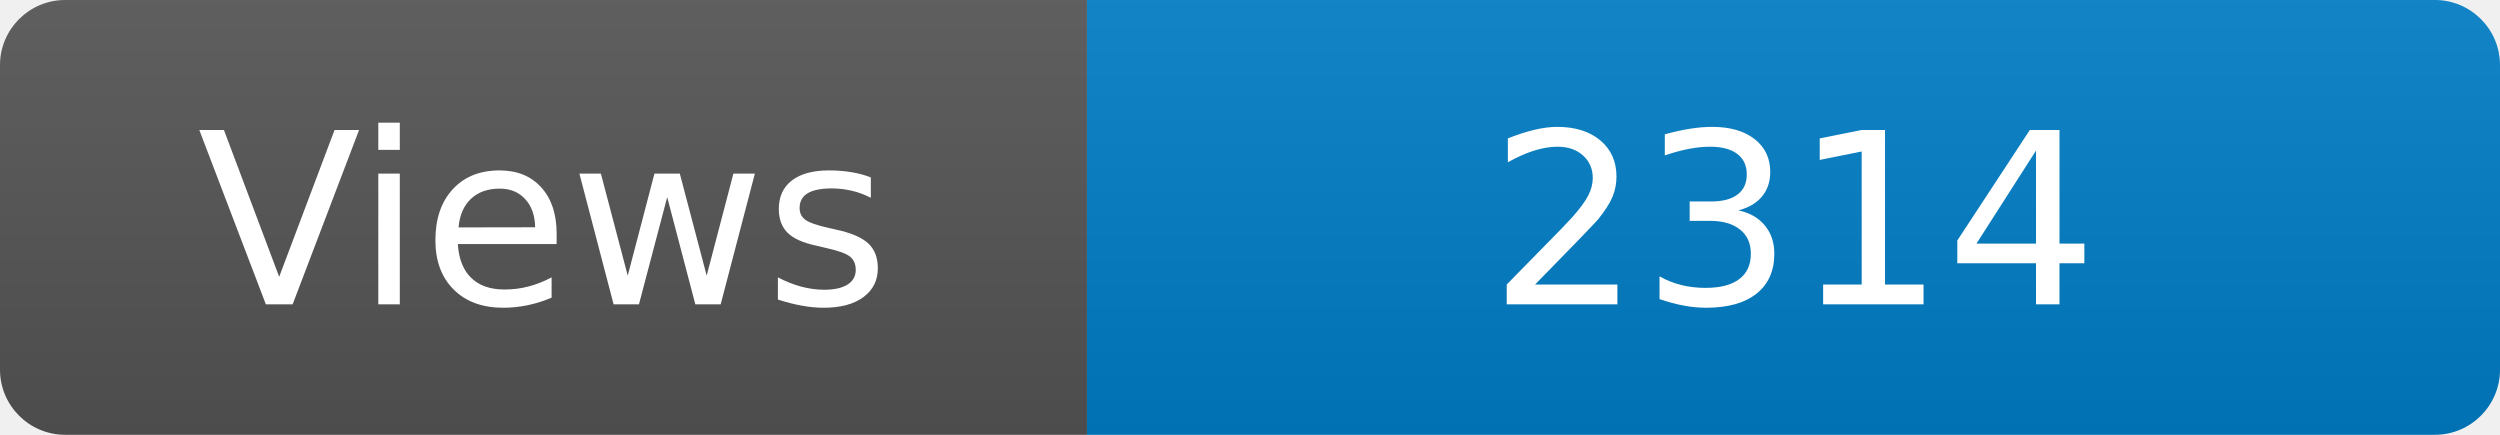
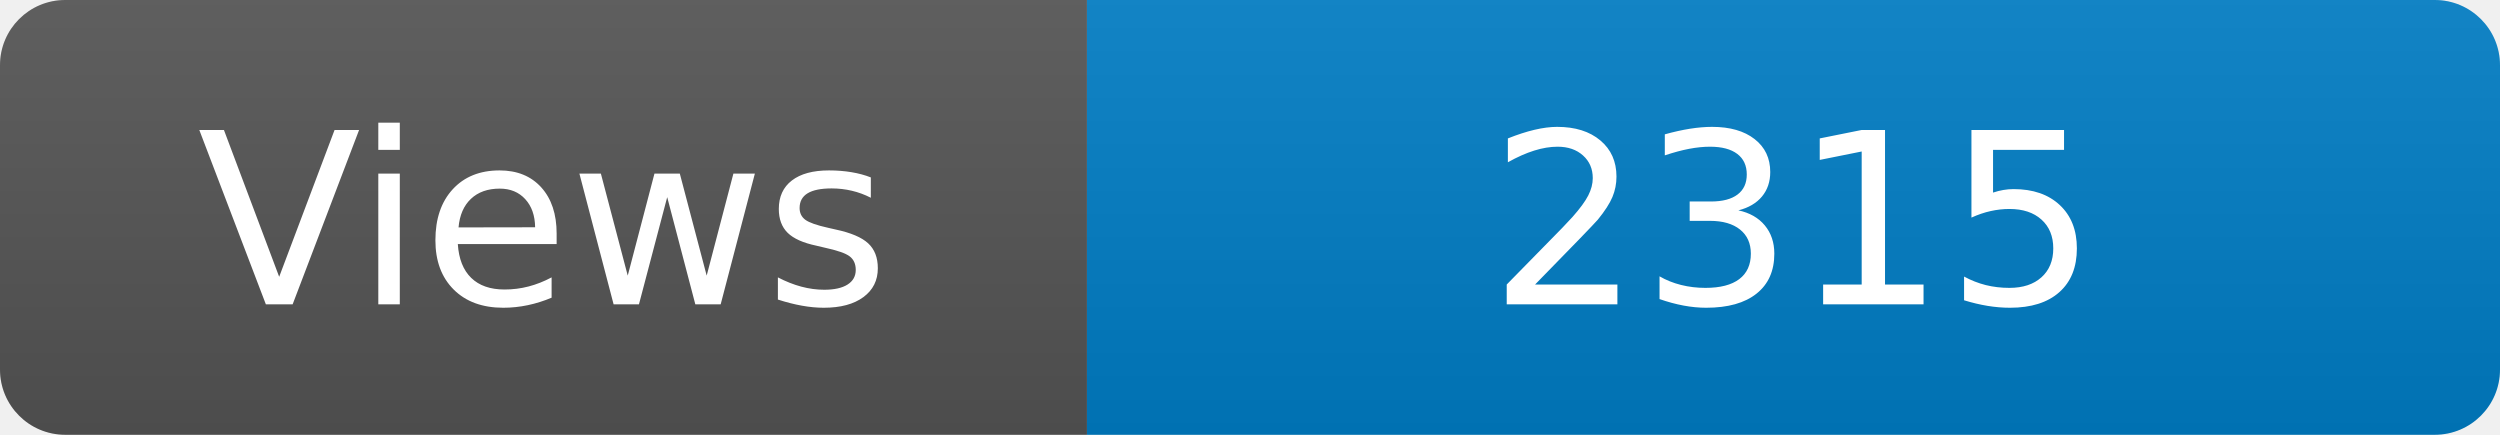
<svg xmlns="http://www.w3.org/2000/svg" width="115" height="20" role="img" aria-label="Maintained?: yes">
  <linearGradient id="s" x2="0" y2="100%">
    <stop offset="0" stop-color="#bbb" stop-opacity=".1" />
    <stop offset="1" stop-opacity=".1" />
  </linearGradient>
  <clipPath id="r">
    <rect width="115" height="20" rx="3" fill="#fff" />
  </clipPath>
  <g clip-path="url(#r)">
    <rect width="50" height="20" fill="#555" />
    <rect x="50" width="160" height="20" fill="#007ec6" />
    <rect width="115" height="20" fill="url(#s)" />
  </g>
  <g fill="#fff" text-anchor="middle" font-family="Verdana,Geneva,DejaVu Sans,sans-serif" font-size="110">
    <text x="250" y="140" transform="scale(.1)" fill="#fff">Views</text>
-     <text x="825" y="140" transform="scale(.1)" fill="#fff">2314</text>
+     <text x="825" y="140" transform="scale(.1)" fill="#fff">2315</text>
  </g>
</svg>
